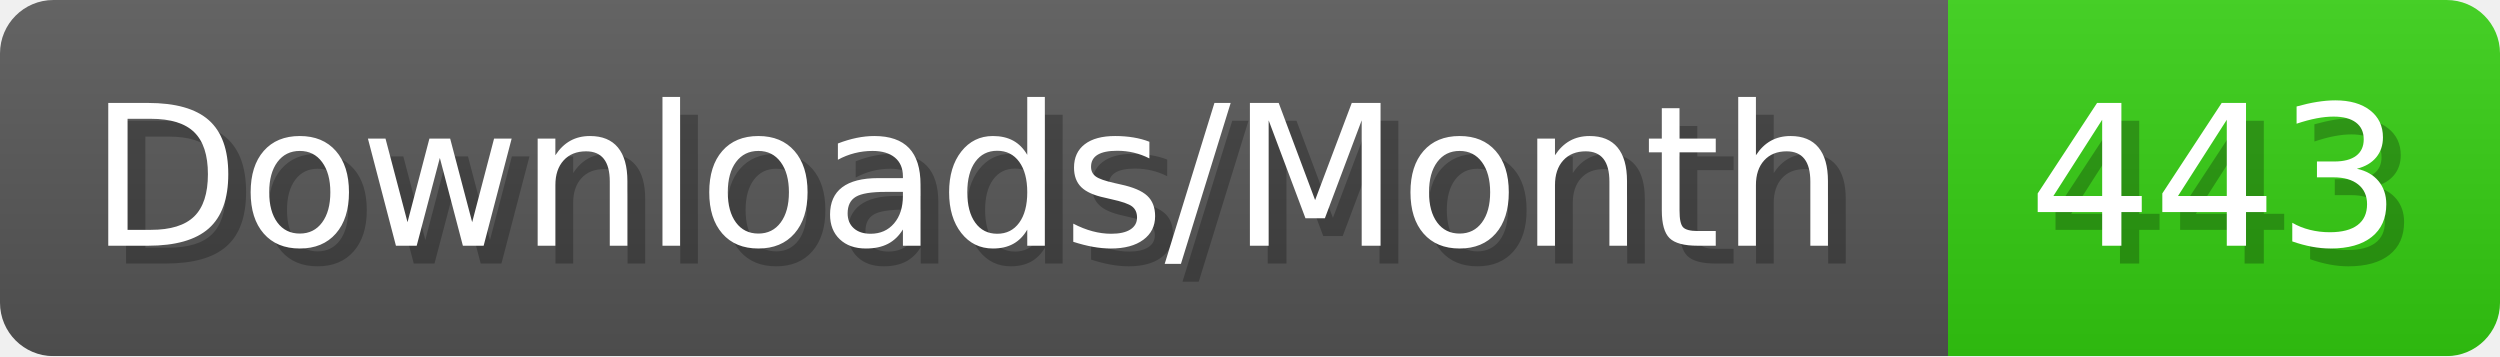
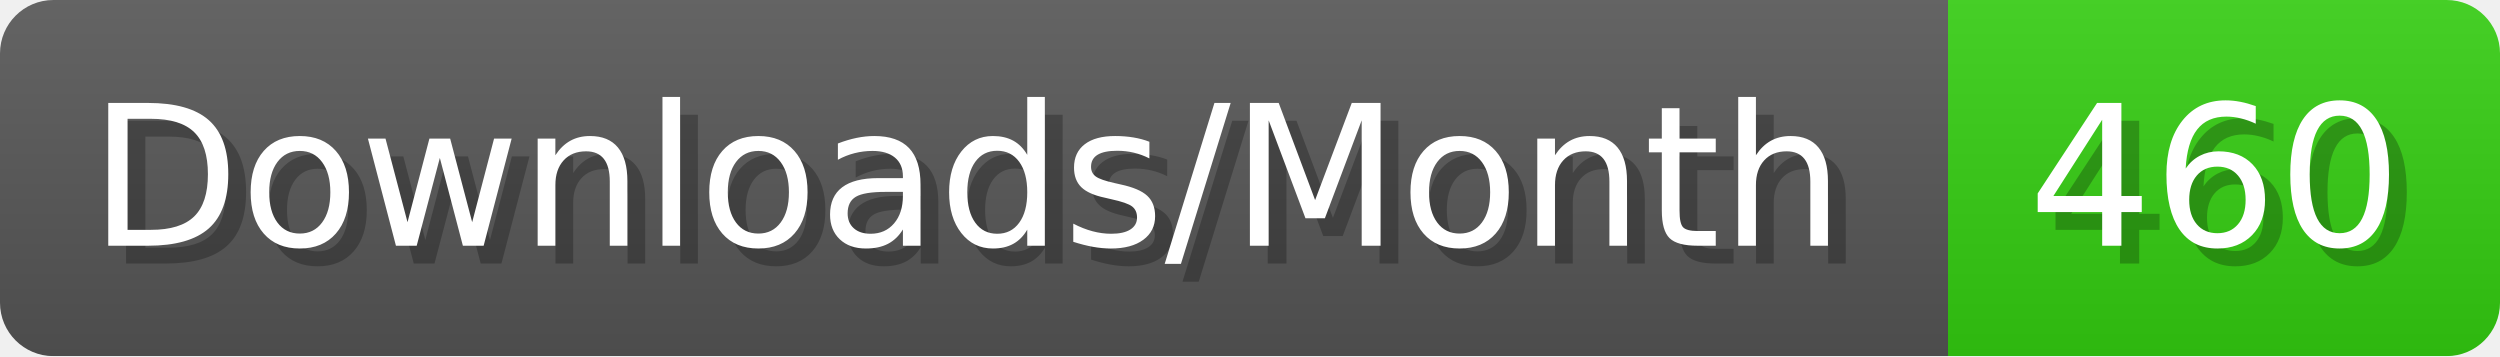
- <svg xmlns="http://www.w3.org/2000/svg" width="140.4" height="20" viewBox="0 0 1404 200" role="img" aria-label="Downloads/Month: 443">
+ <svg xmlns="http://www.w3.org/2000/svg" width="140.4" height="20" viewBox="0 0 1404 200" role="img" aria-label="Downloads/Month: 460">
  <linearGradient id="YlXUI" x2="0" y2="100%">
    <stop offset="0" stop-opacity=".1" stop-color="#EEE" />
    <stop offset="1" stop-opacity=".1" />
  </linearGradient>
  <mask id="JHhop">
    <rect width="1404" height="200" rx="30" fill="#FFF" />
  </mask>
  <g mask="url(#JHhop)">
    <rect width="1094" height="200" fill="#555" />
    <rect width="310" height="200" fill="#3C1" x="1094" />
    <rect width="1404" height="200" fill="url(#YlXUI)" />
  </g>
  <g aria-hidden="true" fill="#fff" text-anchor="start" font-family="Verdana,DejaVu Sans,sans-serif" font-size="110">
    <text x="60" y="148" textLength="994" fill="#000" opacity="0.25">Downloads/Month</text>
    <text x="50" y="138" textLength="994">Downloads/Month</text>
-     <text x="1149" y="148" textLength="210" fill="#000" opacity="0.25">443</text>
-     <text x="1139" y="138" textLength="210">443</text>
+     <text x="1149" y="148" textLength="210" fill="#000" opacity="0.25">460</text>
+     <text x="1139" y="138" textLength="210">460</text>
  </g>
</svg>
